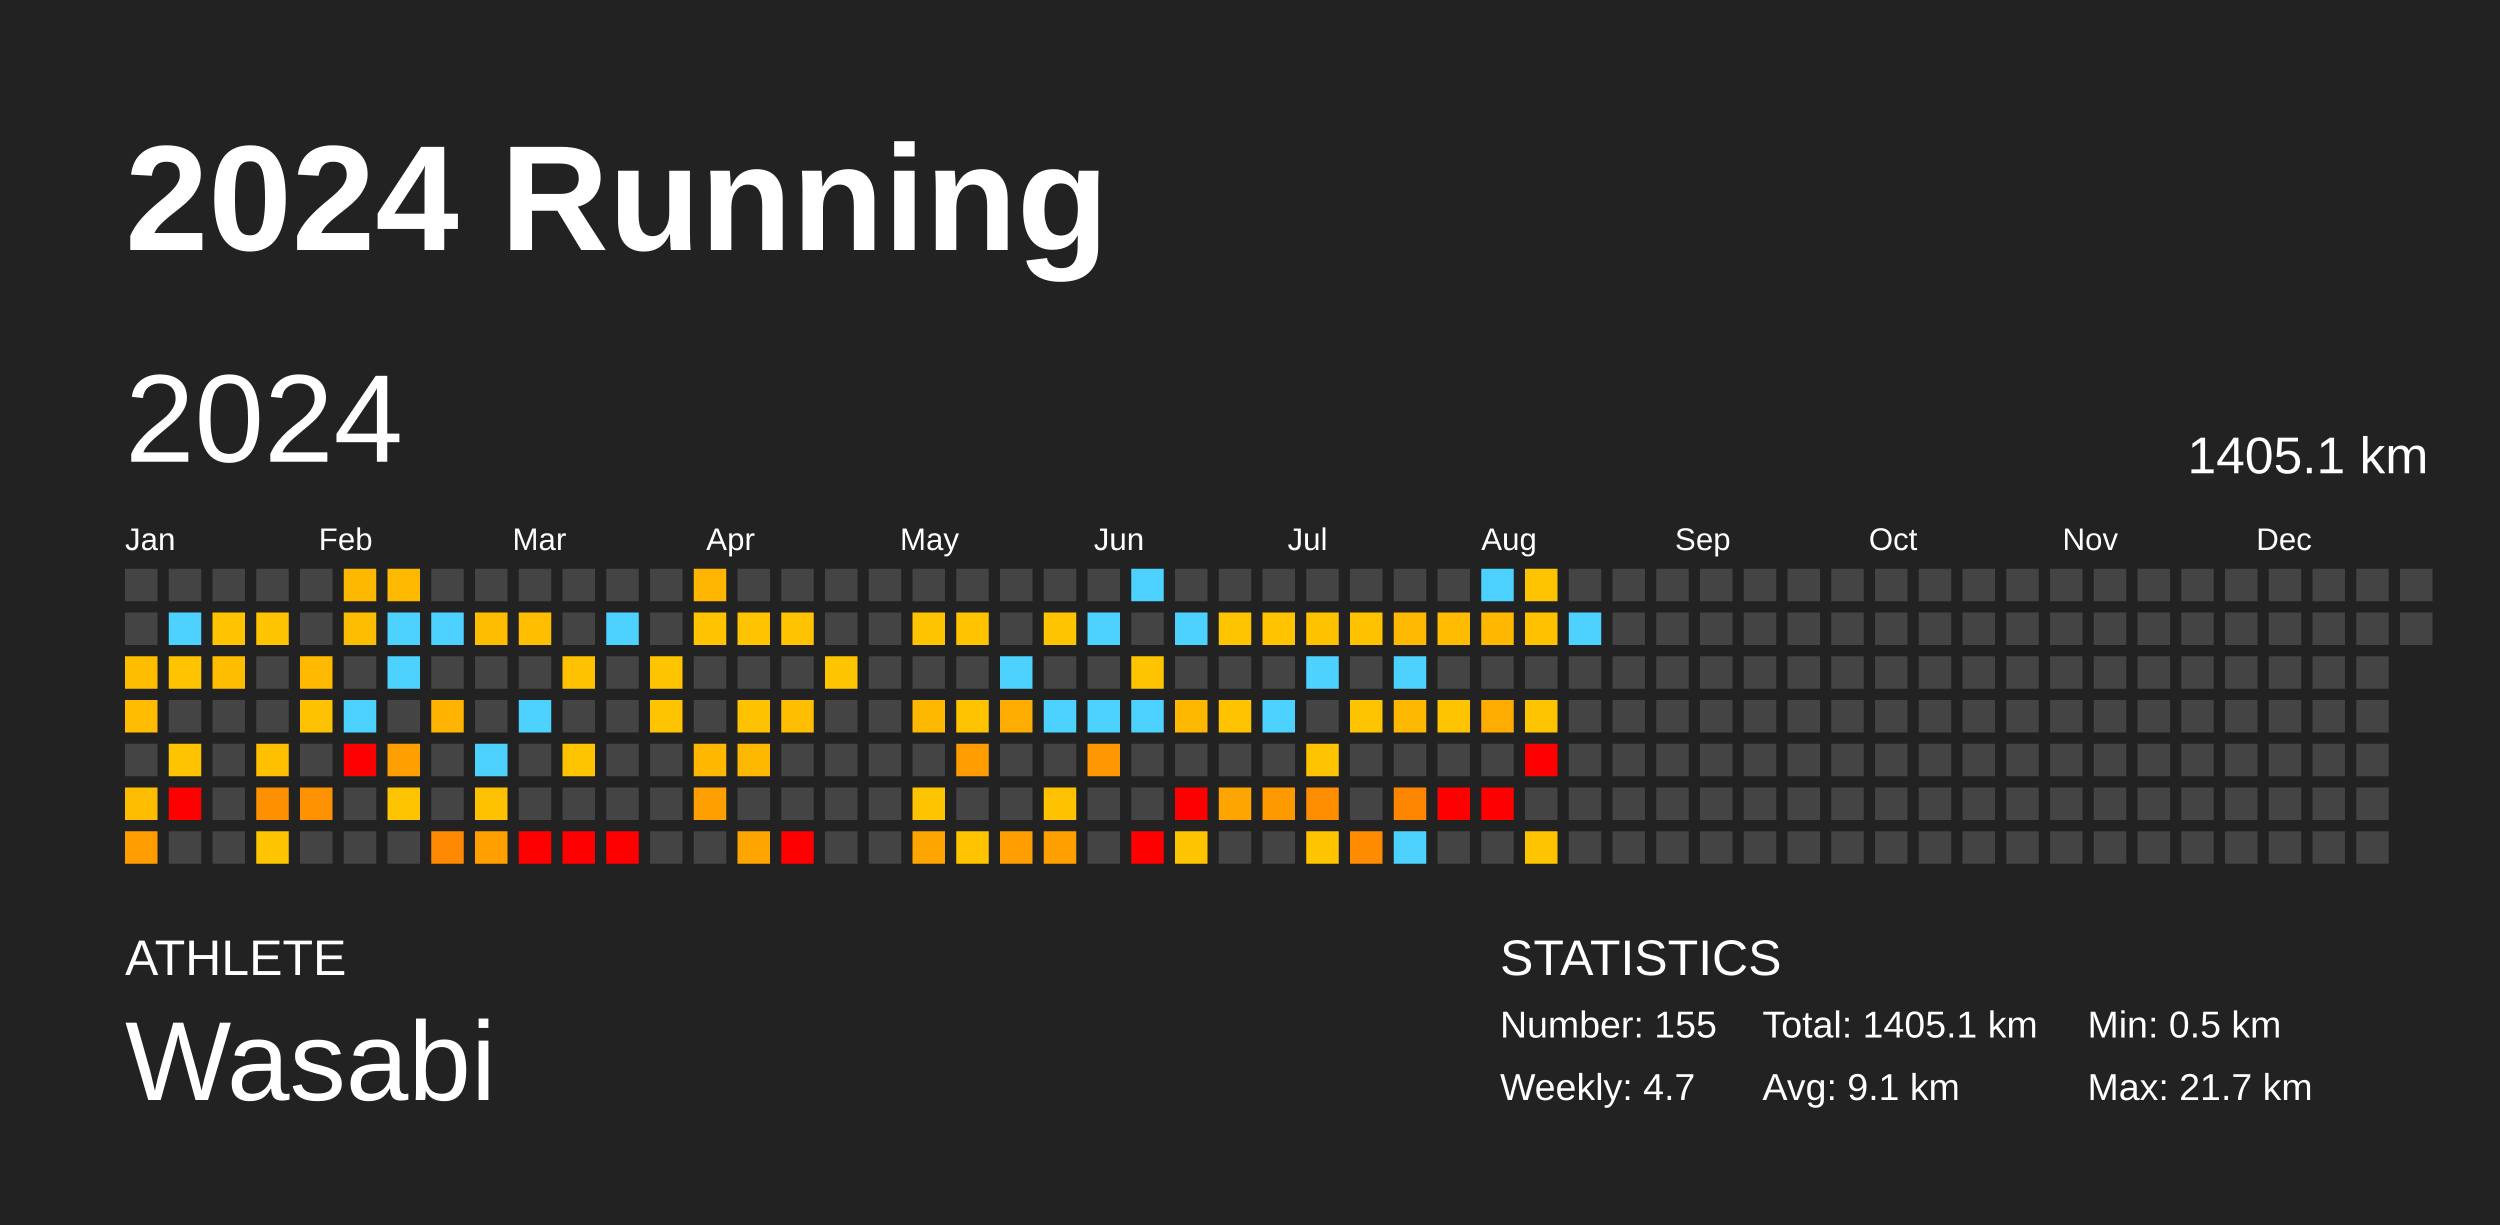
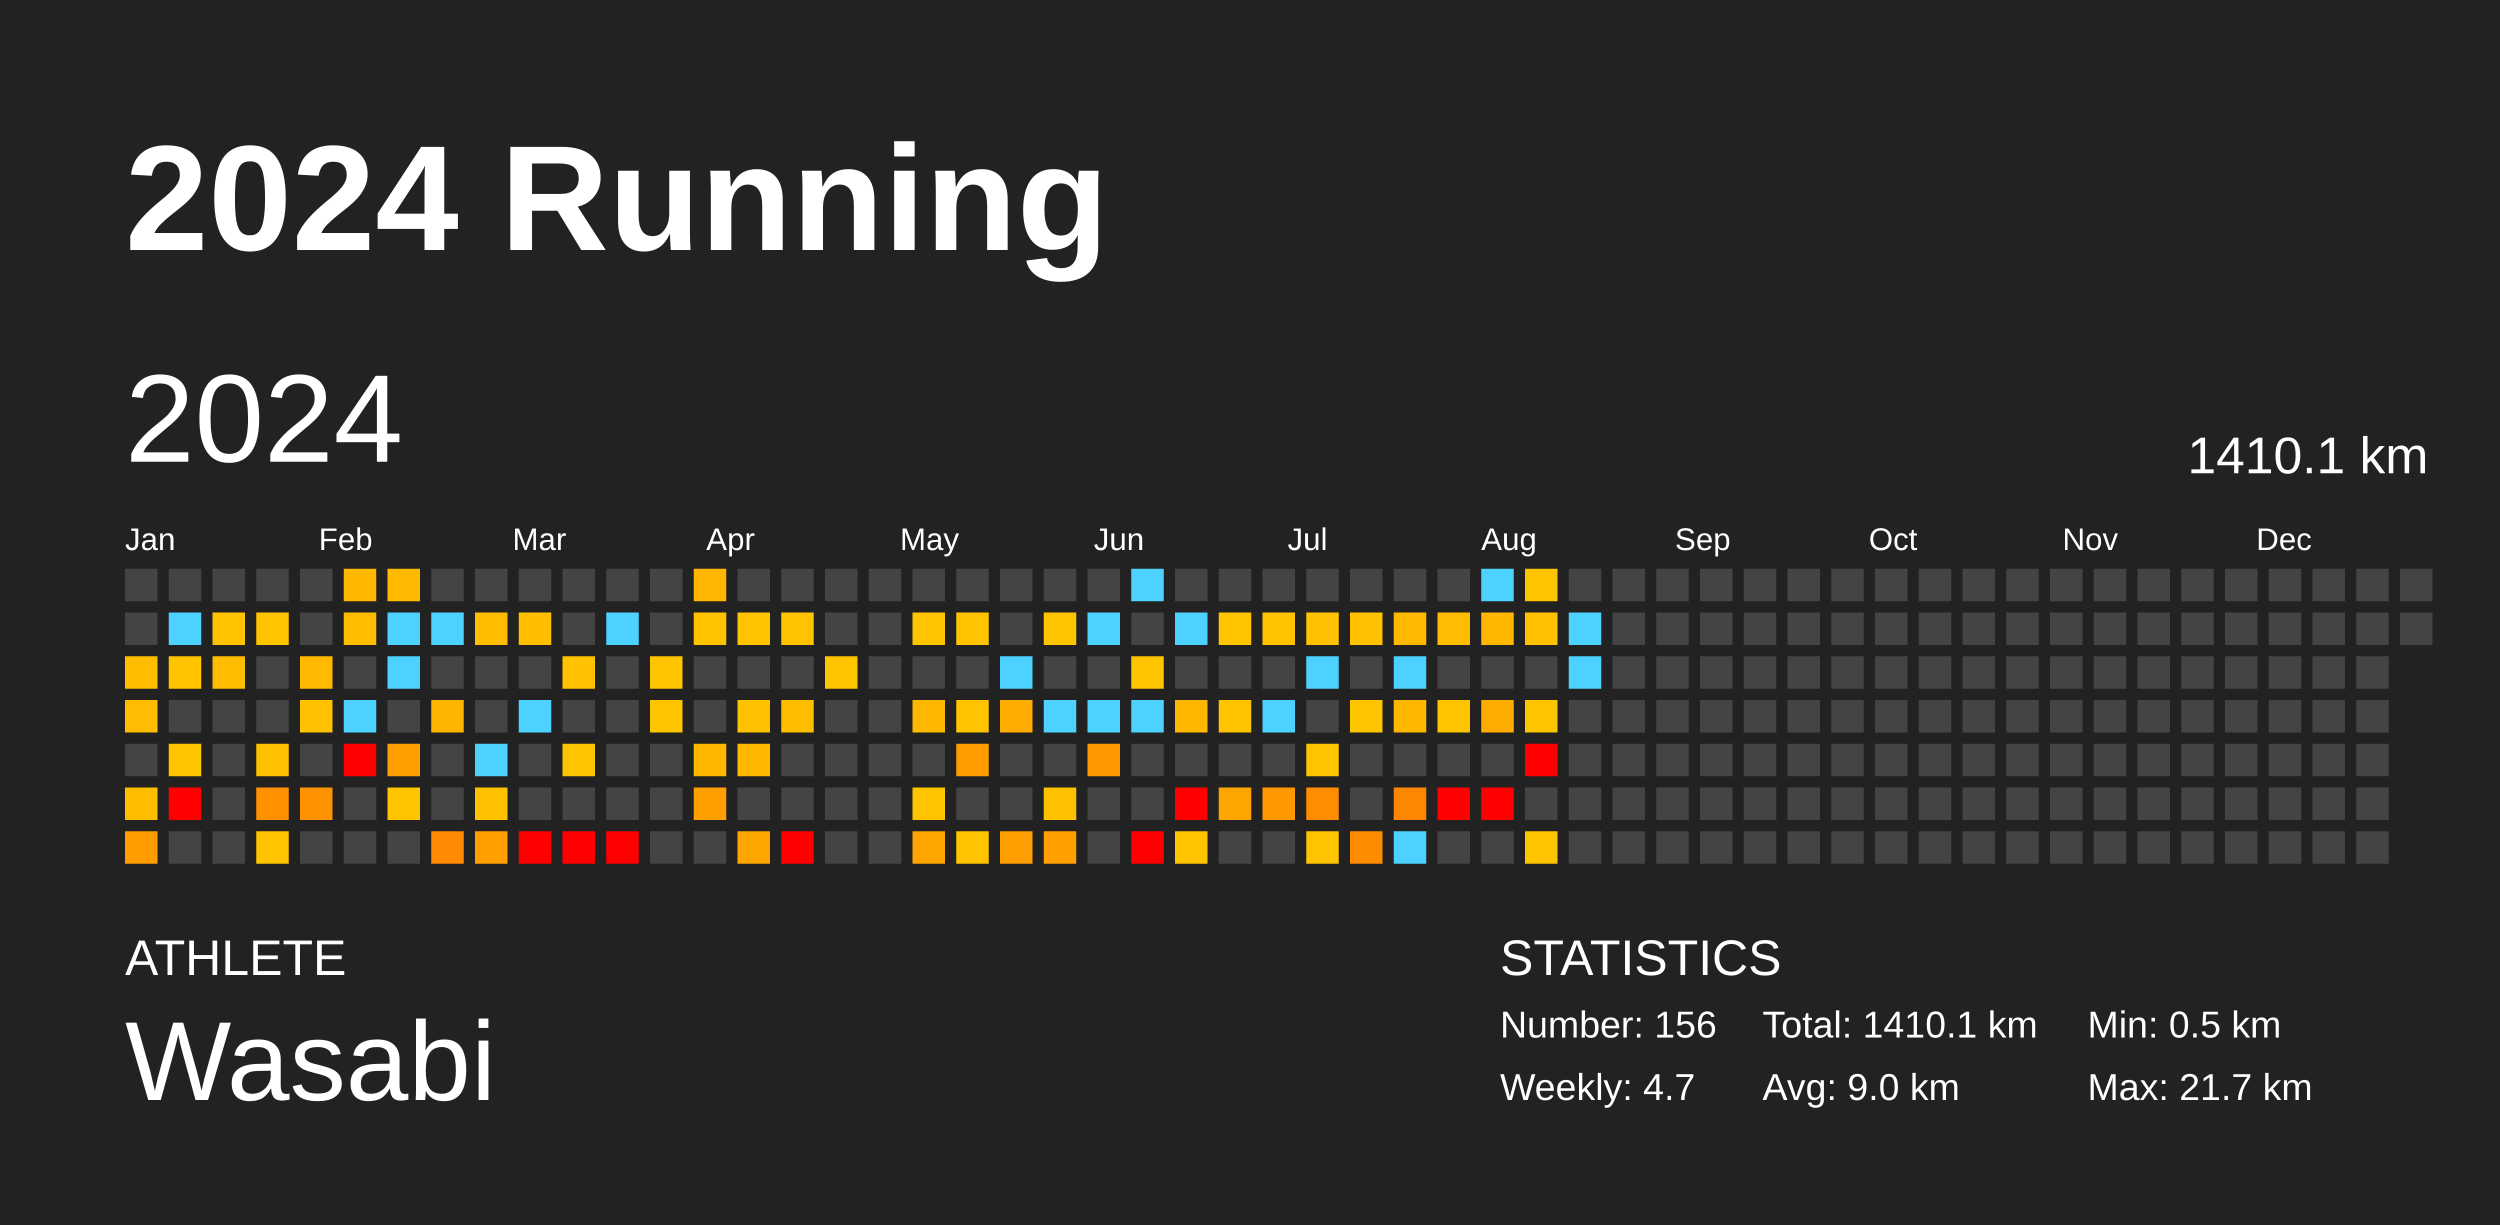
<svg xmlns="http://www.w3.org/2000/svg" baseProfile="full" height="98mm" version="1.1" viewBox="0,0,200,98" width="200mm">
  <defs />
  <rect fill="#222222" height="98" width="200" x="0" y="0" />
  <text fill="#FFFFFF" style="font-size:12px; font-family:Arial; font-weight:bold;" x="10" y="20">2024 Running</text>
  <text fill="#FFFFFF" style="font-size:4px; font-family:Arial" x="10" y="78">ATHLETE</text>
  <text fill="#FFFFFF" style="font-size:9px; font-family:Arial" x="10" y="88">Wasabi</text>
  <text fill="#FFFFFF" style="font-size:4px; font-family:Arial" x="120" y="78">STATISTICS</text>
-   <text fill="#FFFFFF" style="font-size:3px; font-family:Arial" x="120" y="83">Number: 155</text>
+   <text fill="#FFFFFF" style="font-size:3px; font-family:Arial" x="120" y="83">Number: 156</text>
  <text fill="#FFFFFF" style="font-size:3px; font-family:Arial" x="120" y="88">Weekly: 4.7</text>
-   <text fill="#FFFFFF" style="font-size:3px; font-family:Arial" x="141" y="83">Total: 1405.1 km</text>
-   <text fill="#FFFFFF" style="font-size:3px; font-family:Arial" x="141" y="88">Avg: 9.1 km</text>
+   <text fill="#FFFFFF" style="font-size:3px; font-family:Arial" x="141" y="83">Total: 1410.1 km</text>
+   <text fill="#FFFFFF" style="font-size:3px; font-family:Arial" x="141" y="88">Avg: 9.0 km</text>
  <text fill="#FFFFFF" style="font-size:3px; font-family:Arial" x="167" y="83">Min: 0.5 km</text>
  <text fill="#FFFFFF" style="font-size:3px; font-family:Arial" x="167" y="88">Max: 21.7 km</text>
  <text dominant-baseline="hanging" fill="#FFFFFF" style="font-size:10.0px; font-family:Arial;" x="10" y="30">2024</text>
-   <text dominant-baseline="hanging" fill="#FFFFFF" style="font-size:4.125px; font-family:Arial;" x="175" y="35">1405.1 km</text>
+   <text dominant-baseline="hanging" fill="#FFFFFF" style="font-size:4.125px; font-family:Arial;" x="175" y="35">1410.1 km</text>
  <text fill="#FFFFFF" style="font-size:2.5px; font-family:Arial" x="10.0" y="44">Jan</text>
  <text fill="#FFFFFF" style="font-size:2.5px; font-family:Arial" x="25.5" y="44">Feb</text>
  <text fill="#FFFFFF" style="font-size:2.5px; font-family:Arial" x="41.0" y="44">Mar</text>
  <text fill="#FFFFFF" style="font-size:2.5px; font-family:Arial" x="56.5" y="44">Apr</text>
  <text fill="#FFFFFF" style="font-size:2.5px; font-family:Arial" x="72.0" y="44">May</text>
  <text fill="#FFFFFF" style="font-size:2.5px; font-family:Arial" x="87.5" y="44">Jun</text>
  <text fill="#FFFFFF" style="font-size:2.5px; font-family:Arial" x="103.0" y="44">Jul</text>
  <text fill="#FFFFFF" style="font-size:2.5px; font-family:Arial" x="118.5" y="44">Aug</text>
  <text fill="#FFFFFF" style="font-size:2.5px; font-family:Arial" x="134.0" y="44">Sep</text>
  <text fill="#FFFFFF" style="font-size:2.5px; font-family:Arial" x="149.5" y="44">Oct</text>
  <text fill="#FFFFFF" style="font-size:2.5px; font-family:Arial" x="165.0" y="44">Nov</text>
  <text fill="#FFFFFF" style="font-size:2.5px; font-family:Arial" x="180.5" y="44">Dec</text>
  <rect fill="#444444" height="2.6" width="2.6" x="10.0" y="45.5" />
  <rect fill="#444444" height="2.6" width="2.6" x="10.0" y="49.0" />
  <rect fill="#ffbd00" height="2.6" width="2.6" x="10.0" y="52.5" />
  <rect fill="#ffbc00" height="2.6" width="2.6" x="10.0" y="56.0" />
  <rect fill="#444444" height="2.6" width="2.6" x="10.0" y="59.5" />
  <rect fill="#ffbd00" height="2.6" width="2.6" x="10.0" y="63.0" />
  <rect fill="#ff9d00" height="2.6" width="2.6" x="10.0" y="66.5" />
  <rect fill="#444444" height="2.6" width="2.6" x="13.5" y="45.5" />
  <rect fill="#4dd2ff" height="2.6" width="2.6" x="13.5" y="49.0" />
  <rect fill="#ffc300" height="2.6" width="2.6" x="13.5" y="52.5" />
  <rect fill="#444444" height="2.6" width="2.6" x="13.5" y="56.0" />
  <rect fill="#ffc400" height="2.6" width="2.6" x="13.5" y="59.5" />
  <rect fill="red" height="2.6" width="2.6" x="13.5" y="63.0" />
  <rect fill="#444444" height="2.6" width="2.6" x="13.5" y="66.5" />
  <rect fill="#444444" height="2.6" width="2.6" x="17.0" y="45.5" />
  <rect fill="#ffc300" height="2.6" width="2.6" x="17.0" y="49.0" />
  <rect fill="#ffbd00" height="2.6" width="2.6" x="17.0" y="52.5" />
  <rect fill="#444444" height="2.6" width="2.6" x="17.0" y="56.0" />
  <rect fill="#444444" height="2.6" width="2.6" x="17.0" y="59.5" />
  <rect fill="#444444" height="2.6" width="2.6" x="17.0" y="63.0" />
  <rect fill="#444444" height="2.6" width="2.6" x="17.0" y="66.5" />
  <rect fill="#444444" height="2.6" width="2.6" x="20.5" y="45.5" />
  <rect fill="#ffc400" height="2.6" width="2.6" x="20.5" y="49.0" />
  <rect fill="#444444" height="2.6" width="2.6" x="20.5" y="52.5" />
  <rect fill="#444444" height="2.6" width="2.6" x="20.5" y="56.0" />
  <rect fill="#ffc000" height="2.6" width="2.6" x="20.5" y="59.5" />
  <rect fill="#ff9100" height="2.6" width="2.6" x="20.5" y="63.0" />
  <rect fill="#ffc400" height="2.6" width="2.6" x="20.5" y="66.5" />
  <rect fill="#444444" height="2.6" width="2.6" x="24.0" y="45.5" />
  <rect fill="#444444" height="2.6" width="2.6" x="24.0" y="49.0" />
  <rect fill="#ffba00" height="2.6" width="2.6" x="24.0" y="52.5" />
  <rect fill="#ffc200" height="2.6" width="2.6" x="24.0" y="56.0" />
  <rect fill="#444444" height="2.6" width="2.6" x="24.0" y="59.5" />
  <rect fill="#ff9200" height="2.6" width="2.6" x="24.0" y="63.0" />
  <rect fill="#444444" height="2.6" width="2.6" x="24.0" y="66.5" />
  <rect fill="#ffb800" height="2.6" width="2.6" x="27.5" y="45.5" />
  <rect fill="#ffbd00" height="2.6" width="2.6" x="27.5" y="49.0" />
  <rect fill="#444444" height="2.6" width="2.6" x="27.5" y="52.5" />
  <rect fill="#4dd2ff" height="2.6" width="2.6" x="27.5" y="56.0" />
  <rect fill="red" height="2.6" width="2.6" x="27.5" y="59.5" />
  <rect fill="#444444" height="2.6" width="2.6" x="27.5" y="63.0" />
  <rect fill="#444444" height="2.6" width="2.6" x="27.5" y="66.5" />
  <rect fill="#ffba00" height="2.6" width="2.6" x="31.0" y="45.5" />
  <rect fill="#4dd2ff" height="2.6" width="2.6" x="31.0" y="49.0" />
  <rect fill="#4dd2ff" height="2.6" width="2.6" x="31.0" y="52.5" />
  <rect fill="#444444" height="2.6" width="2.6" x="31.0" y="56.0" />
  <rect fill="#ff9f00" height="2.6" width="2.6" x="31.0" y="59.5" />
  <rect fill="#ffc400" height="2.6" width="2.6" x="31.0" y="63.0" />
  <rect fill="#444444" height="2.6" width="2.6" x="31.0" y="66.5" />
  <rect fill="#444444" height="2.6" width="2.6" x="34.5" y="45.5" />
  <rect fill="#4dd2ff" height="2.6" width="2.6" x="34.5" y="49.0" />
  <rect fill="#444444" height="2.6" width="2.6" x="34.5" y="52.5" />
  <rect fill="#ffb500" height="2.6" width="2.6" x="34.5" y="56.0" />
  <rect fill="#444444" height="2.6" width="2.6" x="34.5" y="59.5" />
  <rect fill="#444444" height="2.6" width="2.6" x="34.5" y="63.0" />
  <rect fill="#ff8900" height="2.6" width="2.6" x="34.5" y="66.5" />
  <rect fill="#444444" height="2.6" width="2.6" x="38.0" y="45.5" />
  <rect fill="#ffbd00" height="2.6" width="2.6" x="38.0" y="49.0" />
  <rect fill="#444444" height="2.6" width="2.6" x="38.0" y="52.5" />
  <rect fill="#444444" height="2.6" width="2.6" x="38.0" y="56.0" />
  <rect fill="#4dd2ff" height="2.6" width="2.6" x="38.0" y="59.5" />
  <rect fill="#ffc200" height="2.6" width="2.6" x="38.0" y="63.0" />
  <rect fill="#ff9f00" height="2.6" width="2.6" x="38.0" y="66.5" />
  <rect fill="#444444" height="2.6" width="2.6" x="41.5" y="45.5" />
  <rect fill="#ffbf00" height="2.6" width="2.6" x="41.5" y="49.0" />
  <rect fill="#444444" height="2.6" width="2.6" x="41.5" y="52.5" />
  <rect fill="#4dd2ff" height="2.6" width="2.6" x="41.5" y="56.0" />
  <rect fill="#444444" height="2.6" width="2.6" x="41.5" y="59.5" />
  <rect fill="#444444" height="2.6" width="2.6" x="41.5" y="63.0" />
  <rect fill="red" height="2.6" width="2.6" x="41.5" y="66.5" />
  <rect fill="#444444" height="2.6" width="2.6" x="45.0" y="45.5" />
  <rect fill="#444444" height="2.6" width="2.6" x="45.0" y="49.0" />
  <rect fill="#ffc200" height="2.6" width="2.6" x="45.0" y="52.5" />
  <rect fill="#444444" height="2.6" width="2.6" x="45.0" y="56.0" />
  <rect fill="#ffc400" height="2.6" width="2.6" x="45.0" y="59.5" />
  <rect fill="#444444" height="2.6" width="2.6" x="45.0" y="63.0" />
  <rect fill="red" height="2.6" width="2.6" x="45.0" y="66.5" />
  <rect fill="#444444" height="2.6" width="2.6" x="48.5" y="45.5" />
  <rect fill="#4dd2ff" height="2.6" width="2.6" x="48.5" y="49.0" />
  <rect fill="#444444" height="2.6" width="2.6" x="48.5" y="52.5" />
  <rect fill="#444444" height="2.6" width="2.6" x="48.5" y="56.0" />
  <rect fill="#444444" height="2.6" width="2.6" x="48.5" y="59.5" />
  <rect fill="#444444" height="2.6" width="2.6" x="48.5" y="63.0" />
  <rect fill="red" height="2.6" width="2.6" x="48.5" y="66.5" />
  <rect fill="#444444" height="2.6" width="2.6" x="52.0" y="45.5" />
  <rect fill="#444444" height="2.6" width="2.6" x="52.0" y="49.0" />
  <rect fill="#ffc400" height="2.6" width="2.6" x="52.0" y="52.5" />
  <rect fill="#ffc400" height="2.6" width="2.6" x="52.0" y="56.0" />
  <rect fill="#444444" height="2.6" width="2.6" x="52.0" y="59.5" />
  <rect fill="#444444" height="2.6" width="2.6" x="52.0" y="63.0" />
  <rect fill="#444444" height="2.6" width="2.6" x="52.0" y="66.5" />
  <rect fill="#ffb600" height="2.6" width="2.6" x="55.5" y="45.5" />
  <rect fill="#ffc300" height="2.6" width="2.6" x="55.5" y="49.0" />
  <rect fill="#444444" height="2.6" width="2.6" x="55.5" y="52.5" />
  <rect fill="#444444" height="2.6" width="2.6" x="55.5" y="56.0" />
  <rect fill="#ffb700" height="2.6" width="2.6" x="55.5" y="59.5" />
  <rect fill="#ff9f00" height="2.6" width="2.6" x="55.5" y="63.0" />
  <rect fill="#444444" height="2.6" width="2.6" x="55.5" y="66.5" />
  <rect fill="#444444" height="2.6" width="2.6" x="59.0" y="45.5" />
  <rect fill="#ffc300" height="2.6" width="2.6" x="59.0" y="49.0" />
  <rect fill="#444444" height="2.6" width="2.6" x="59.0" y="52.5" />
  <rect fill="#ffc200" height="2.6" width="2.6" x="59.0" y="56.0" />
  <rect fill="#ffb800" height="2.6" width="2.6" x="59.0" y="59.5" />
  <rect fill="#444444" height="2.6" width="2.6" x="59.0" y="63.0" />
  <rect fill="#ffa500" height="2.6" width="2.6" x="59.0" y="66.5" />
  <rect fill="#444444" height="2.6" width="2.6" x="62.5" y="45.5" />
  <rect fill="#ffc300" height="2.6" width="2.6" x="62.5" y="49.0" />
  <rect fill="#444444" height="2.6" width="2.6" x="62.5" y="52.5" />
  <rect fill="#ffbe00" height="2.6" width="2.6" x="62.5" y="56.0" />
  <rect fill="#444444" height="2.6" width="2.6" x="62.5" y="59.5" />
  <rect fill="#444444" height="2.6" width="2.6" x="62.5" y="63.0" />
  <rect fill="red" height="2.6" width="2.6" x="62.5" y="66.5" />
  <rect fill="#444444" height="2.6" width="2.6" x="66.0" y="45.5" />
  <rect fill="#444444" height="2.6" width="2.6" x="66.0" y="49.0" />
  <rect fill="#ffc400" height="2.6" width="2.6" x="66.0" y="52.5" />
  <rect fill="#444444" height="2.6" width="2.6" x="66.0" y="56.0" />
  <rect fill="#444444" height="2.6" width="2.6" x="66.0" y="59.5" />
  <rect fill="#444444" height="2.6" width="2.6" x="66.0" y="63.0" />
  <rect fill="#444444" height="2.6" width="2.6" x="66.0" y="66.5" />
  <rect fill="#444444" height="2.6" width="2.6" x="69.5" y="45.5" />
  <rect fill="#444444" height="2.6" width="2.6" x="69.5" y="49.0" />
  <rect fill="#444444" height="2.6" width="2.6" x="69.5" y="52.5" />
  <rect fill="#444444" height="2.6" width="2.6" x="69.5" y="56.0" />
  <rect fill="#444444" height="2.6" width="2.6" x="69.5" y="59.5" />
  <rect fill="#444444" height="2.6" width="2.6" x="69.5" y="63.0" />
  <rect fill="#444444" height="2.6" width="2.6" x="69.5" y="66.5" />
  <rect fill="#444444" height="2.6" width="2.6" x="73.0" y="45.5" />
  <rect fill="#ffc400" height="2.6" width="2.6" x="73.0" y="49.0" />
  <rect fill="#444444" height="2.6" width="2.6" x="73.0" y="52.5" />
  <rect fill="#ffb800" height="2.6" width="2.6" x="73.0" y="56.0" />
  <rect fill="#444444" height="2.6" width="2.6" x="73.0" y="59.5" />
  <rect fill="#ffc400" height="2.6" width="2.6" x="73.0" y="63.0" />
  <rect fill="#ffa500" height="2.6" width="2.6" x="73.0" y="66.5" />
  <rect fill="#444444" height="2.6" width="2.6" x="76.5" y="45.5" />
  <rect fill="#ffc300" height="2.6" width="2.6" x="76.5" y="49.0" />
  <rect fill="#444444" height="2.6" width="2.6" x="76.5" y="52.5" />
  <rect fill="#ffc300" height="2.6" width="2.6" x="76.5" y="56.0" />
  <rect fill="#ff9c00" height="2.6" width="2.6" x="76.5" y="59.5" />
  <rect fill="#444444" height="2.6" width="2.6" x="76.5" y="63.0" />
  <rect fill="#ffc300" height="2.6" width="2.6" x="76.5" y="66.5" />
  <rect fill="#444444" height="2.6" width="2.6" x="80.0" y="45.5" />
  <rect fill="#444444" height="2.6" width="2.6" x="80.0" y="49.0" />
  <rect fill="#4dd2ff" height="2.6" width="2.6" x="80.0" y="52.5" />
  <rect fill="#ffac00" height="2.6" width="2.6" x="80.0" y="56.0" />
  <rect fill="#444444" height="2.6" width="2.6" x="80.0" y="59.5" />
  <rect fill="#444444" height="2.6" width="2.6" x="80.0" y="63.0" />
  <rect fill="#ff9e00" height="2.6" width="2.6" x="80.0" y="66.5" />
  <rect fill="#444444" height="2.6" width="2.6" x="83.5" y="45.5" />
  <rect fill="#ffc400" height="2.6" width="2.6" x="83.5" y="49.0" />
  <rect fill="#444444" height="2.6" width="2.6" x="83.5" y="52.5" />
  <rect fill="#4dd2ff" height="2.6" width="2.6" x="83.5" y="56.0" />
  <rect fill="#444444" height="2.6" width="2.6" x="83.5" y="59.5" />
  <rect fill="#ffc200" height="2.6" width="2.6" x="83.5" y="63.0" />
  <rect fill="#ff9f00" height="2.6" width="2.6" x="83.5" y="66.5" />
  <rect fill="#444444" height="2.6" width="2.6" x="87.0" y="45.5" />
  <rect fill="#4dd2ff" height="2.6" width="2.6" x="87.0" y="49.0" />
  <rect fill="#444444" height="2.6" width="2.6" x="87.0" y="52.5" />
  <rect fill="#4dd2ff" height="2.6" width="2.6" x="87.0" y="56.0" />
  <rect fill="#ff9800" height="2.6" width="2.6" x="87.0" y="59.5" />
  <rect fill="#444444" height="2.6" width="2.6" x="87.0" y="63.0" />
  <rect fill="#444444" height="2.6" width="2.6" x="87.0" y="66.5" />
  <rect fill="#4dd2ff" height="2.6" width="2.6" x="90.5" y="45.5" />
  <rect fill="#444444" height="2.6" width="2.6" x="90.5" y="49.0" />
  <rect fill="#ffc400" height="2.6" width="2.6" x="90.5" y="52.5" />
  <rect fill="#4dd2ff" height="2.6" width="2.6" x="90.5" y="56.0" />
  <rect fill="#444444" height="2.6" width="2.6" x="90.5" y="59.5" />
  <rect fill="#444444" height="2.6" width="2.6" x="90.5" y="63.0" />
  <rect fill="red" height="2.6" width="2.6" x="90.5" y="66.5" />
  <rect fill="#444444" height="2.6" width="2.6" x="94.0" y="45.5" />
  <rect fill="#4dd2ff" height="2.6" width="2.6" x="94.0" y="49.0" />
  <rect fill="#444444" height="2.6" width="2.6" x="94.0" y="52.5" />
  <rect fill="#ffb800" height="2.6" width="2.6" x="94.0" y="56.0" />
  <rect fill="#444444" height="2.6" width="2.6" x="94.0" y="59.5" />
  <rect fill="red" height="2.6" width="2.6" x="94.0" y="63.0" />
  <rect fill="#ffc400" height="2.6" width="2.6" x="94.0" y="66.5" />
  <rect fill="#444444" height="2.6" width="2.6" x="97.5" y="45.5" />
  <rect fill="#ffc400" height="2.6" width="2.6" x="97.5" y="49.0" />
  <rect fill="#444444" height="2.6" width="2.6" x="97.5" y="52.5" />
  <rect fill="#ffc300" height="2.6" width="2.6" x="97.5" y="56.0" />
  <rect fill="#444444" height="2.6" width="2.6" x="97.5" y="59.5" />
  <rect fill="#ffa500" height="2.6" width="2.6" x="97.5" y="63.0" />
  <rect fill="#444444" height="2.6" width="2.6" x="97.5" y="66.5" />
  <rect fill="#444444" height="2.6" width="2.6" x="101.0" y="45.5" />
  <rect fill="#ffc300" height="2.6" width="2.6" x="101.0" y="49.0" />
  <rect fill="#444444" height="2.6" width="2.6" x="101.0" y="52.5" />
  <rect fill="#4dd2ff" height="2.6" width="2.6" x="101.0" y="56.0" />
  <rect fill="#444444" height="2.6" width="2.6" x="101.0" y="59.5" />
  <rect fill="#ff9900" height="2.6" width="2.6" x="101.0" y="63.0" />
  <rect fill="#444444" height="2.6" width="2.6" x="101.0" y="66.5" />
  <rect fill="#444444" height="2.6" width="2.6" x="104.5" y="45.5" />
  <rect fill="#ffc200" height="2.6" width="2.6" x="104.5" y="49.0" />
  <rect fill="#4dd2ff" height="2.6" width="2.6" x="104.5" y="52.5" />
  <rect fill="#444444" height="2.6" width="2.6" x="104.5" y="56.0" />
  <rect fill="#ffc400" height="2.6" width="2.6" x="104.5" y="59.5" />
  <rect fill="#ff8d00" height="2.6" width="2.6" x="104.5" y="63.0" />
  <rect fill="#ffc400" height="2.6" width="2.6" x="104.5" y="66.5" />
  <rect fill="#444444" height="2.6" width="2.6" x="108.0" y="45.5" />
  <rect fill="#ffc200" height="2.6" width="2.6" x="108.0" y="49.0" />
  <rect fill="#444444" height="2.6" width="2.6" x="108.0" y="52.5" />
  <rect fill="#ffc400" height="2.6" width="2.6" x="108.0" y="56.0" />
  <rect fill="#444444" height="2.6" width="2.6" x="108.0" y="59.5" />
  <rect fill="#444444" height="2.6" width="2.6" x="108.0" y="63.0" />
  <rect fill="#ff8c00" height="2.6" width="2.6" x="108.0" y="66.5" />
  <rect fill="#444444" height="2.6" width="2.6" x="111.5" y="45.5" />
  <rect fill="#ffb900" height="2.6" width="2.6" x="111.5" y="49.0" />
  <rect fill="#4dd2ff" height="2.6" width="2.6" x="111.5" y="52.5" />
  <rect fill="#ffb800" height="2.6" width="2.6" x="111.5" y="56.0" />
  <rect fill="#444444" height="2.6" width="2.6" x="111.5" y="59.5" />
  <rect fill="#ff8600" height="2.6" width="2.6" x="111.5" y="63.0" />
  <rect fill="#4dd2ff" height="2.6" width="2.6" x="111.5" y="66.5" />
  <rect fill="#444444" height="2.6" width="2.6" x="115.0" y="45.5" />
  <rect fill="#ffbc00" height="2.6" width="2.6" x="115.0" y="49.0" />
  <rect fill="#444444" height="2.6" width="2.6" x="115.0" y="52.5" />
  <rect fill="#ffc400" height="2.6" width="2.6" x="115.0" y="56.0" />
  <rect fill="#444444" height="2.6" width="2.6" x="115.0" y="59.5" />
  <rect fill="red" height="2.6" width="2.6" x="115.0" y="63.0" />
  <rect fill="#444444" height="2.6" width="2.6" x="115.0" y="66.5" />
  <rect fill="#4dd2ff" height="2.6" width="2.6" x="118.5" y="45.5" />
  <rect fill="#ffb700" height="2.6" width="2.6" x="118.5" y="49.0" />
  <rect fill="#444444" height="2.6" width="2.6" x="118.5" y="52.5" />
  <rect fill="#ffac00" height="2.6" width="2.6" x="118.5" y="56.0" />
  <rect fill="#444444" height="2.6" width="2.6" x="118.5" y="59.5" />
  <rect fill="red" height="2.6" width="2.6" x="118.5" y="63.0" />
  <rect fill="#444444" height="2.6" width="2.6" x="118.5" y="66.5" />
  <rect fill="#ffc400" height="2.6" width="2.6" x="122.0" y="45.5" />
  <rect fill="#ffc100" height="2.6" width="2.6" x="122.0" y="49.0" />
  <rect fill="#444444" height="2.6" width="2.6" x="122.0" y="52.5" />
  <rect fill="#ffc400" height="2.6" width="2.6" x="122.0" y="56.0" />
  <rect fill="red" height="2.6" width="2.6" x="122.0" y="59.5" />
  <rect fill="#444444" height="2.6" width="2.6" x="122.0" y="63.0" />
  <rect fill="#ffc400" height="2.6" width="2.6" x="122.0" y="66.5" />
  <rect fill="#444444" height="2.6" width="2.6" x="125.5" y="45.5" />
  <rect fill="#4dd2ff" height="2.6" width="2.6" x="125.5" y="49.0" />
-   <rect fill="#444444" height="2.6" width="2.6" x="125.5" y="52.5" />
+   <rect fill="#4dd2ff" height="2.6" width="2.6" x="125.5" y="52.5" />
  <rect fill="#444444" height="2.6" width="2.6" x="125.5" y="56.0" />
  <rect fill="#444444" height="2.6" width="2.6" x="125.5" y="59.5" />
  <rect fill="#444444" height="2.6" width="2.6" x="125.5" y="63.0" />
  <rect fill="#444444" height="2.6" width="2.6" x="125.5" y="66.5" />
  <rect fill="#444444" height="2.6" width="2.6" x="129.0" y="45.5" />
  <rect fill="#444444" height="2.6" width="2.6" x="129.0" y="49.0" />
  <rect fill="#444444" height="2.6" width="2.6" x="129.0" y="52.5" />
  <rect fill="#444444" height="2.6" width="2.6" x="129.0" y="56.0" />
  <rect fill="#444444" height="2.6" width="2.6" x="129.0" y="59.5" />
  <rect fill="#444444" height="2.6" width="2.6" x="129.0" y="63.0" />
  <rect fill="#444444" height="2.6" width="2.6" x="129.0" y="66.5" />
  <rect fill="#444444" height="2.6" width="2.6" x="132.5" y="45.5" />
  <rect fill="#444444" height="2.6" width="2.6" x="132.5" y="49.0" />
  <rect fill="#444444" height="2.6" width="2.6" x="132.5" y="52.5" />
  <rect fill="#444444" height="2.6" width="2.6" x="132.5" y="56.0" />
  <rect fill="#444444" height="2.6" width="2.6" x="132.5" y="59.5" />
  <rect fill="#444444" height="2.6" width="2.6" x="132.5" y="63.0" />
  <rect fill="#444444" height="2.6" width="2.6" x="132.5" y="66.5" />
  <rect fill="#444444" height="2.6" width="2.6" x="136.0" y="45.5" />
  <rect fill="#444444" height="2.6" width="2.6" x="136.0" y="49.0" />
  <rect fill="#444444" height="2.6" width="2.6" x="136.0" y="52.5" />
  <rect fill="#444444" height="2.6" width="2.6" x="136.0" y="56.0" />
  <rect fill="#444444" height="2.6" width="2.6" x="136.0" y="59.5" />
  <rect fill="#444444" height="2.6" width="2.6" x="136.0" y="63.0" />
  <rect fill="#444444" height="2.6" width="2.6" x="136.0" y="66.5" />
  <rect fill="#444444" height="2.6" width="2.6" x="139.5" y="45.5" />
  <rect fill="#444444" height="2.6" width="2.6" x="139.5" y="49.0" />
  <rect fill="#444444" height="2.6" width="2.6" x="139.5" y="52.5" />
  <rect fill="#444444" height="2.6" width="2.6" x="139.5" y="56.0" />
  <rect fill="#444444" height="2.6" width="2.6" x="139.5" y="59.5" />
  <rect fill="#444444" height="2.6" width="2.6" x="139.5" y="63.0" />
  <rect fill="#444444" height="2.6" width="2.6" x="139.5" y="66.5" />
  <rect fill="#444444" height="2.6" width="2.6" x="143.0" y="45.5" />
  <rect fill="#444444" height="2.6" width="2.6" x="143.0" y="49.0" />
  <rect fill="#444444" height="2.6" width="2.6" x="143.0" y="52.5" />
  <rect fill="#444444" height="2.6" width="2.6" x="143.0" y="56.0" />
  <rect fill="#444444" height="2.6" width="2.6" x="143.0" y="59.5" />
  <rect fill="#444444" height="2.6" width="2.6" x="143.0" y="63.0" />
  <rect fill="#444444" height="2.6" width="2.6" x="143.0" y="66.5" />
  <rect fill="#444444" height="2.6" width="2.6" x="146.5" y="45.5" />
  <rect fill="#444444" height="2.6" width="2.6" x="146.5" y="49.0" />
  <rect fill="#444444" height="2.6" width="2.6" x="146.5" y="52.5" />
  <rect fill="#444444" height="2.6" width="2.6" x="146.5" y="56.0" />
  <rect fill="#444444" height="2.6" width="2.6" x="146.5" y="59.5" />
  <rect fill="#444444" height="2.6" width="2.6" x="146.5" y="63.0" />
  <rect fill="#444444" height="2.6" width="2.6" x="146.5" y="66.5" />
  <rect fill="#444444" height="2.6" width="2.6" x="150.0" y="45.5" />
  <rect fill="#444444" height="2.6" width="2.6" x="150.0" y="49.0" />
  <rect fill="#444444" height="2.6" width="2.6" x="150.0" y="52.5" />
  <rect fill="#444444" height="2.6" width="2.6" x="150.0" y="56.0" />
  <rect fill="#444444" height="2.6" width="2.6" x="150.0" y="59.5" />
  <rect fill="#444444" height="2.6" width="2.6" x="150.0" y="63.0" />
  <rect fill="#444444" height="2.6" width="2.6" x="150.0" y="66.5" />
  <rect fill="#444444" height="2.6" width="2.6" x="153.5" y="45.5" />
  <rect fill="#444444" height="2.6" width="2.6" x="153.5" y="49.0" />
  <rect fill="#444444" height="2.6" width="2.6" x="153.5" y="52.5" />
  <rect fill="#444444" height="2.6" width="2.6" x="153.5" y="56.0" />
  <rect fill="#444444" height="2.6" width="2.6" x="153.5" y="59.5" />
  <rect fill="#444444" height="2.6" width="2.6" x="153.5" y="63.0" />
  <rect fill="#444444" height="2.6" width="2.6" x="153.5" y="66.5" />
  <rect fill="#444444" height="2.6" width="2.6" x="157.0" y="45.5" />
  <rect fill="#444444" height="2.6" width="2.6" x="157.0" y="49.0" />
  <rect fill="#444444" height="2.6" width="2.6" x="157.0" y="52.5" />
  <rect fill="#444444" height="2.6" width="2.6" x="157.0" y="56.0" />
  <rect fill="#444444" height="2.6" width="2.6" x="157.0" y="59.5" />
  <rect fill="#444444" height="2.6" width="2.6" x="157.0" y="63.0" />
  <rect fill="#444444" height="2.6" width="2.6" x="157.0" y="66.5" />
  <rect fill="#444444" height="2.6" width="2.6" x="160.5" y="45.5" />
  <rect fill="#444444" height="2.6" width="2.6" x="160.5" y="49.0" />
  <rect fill="#444444" height="2.6" width="2.6" x="160.5" y="52.5" />
  <rect fill="#444444" height="2.6" width="2.6" x="160.5" y="56.0" />
  <rect fill="#444444" height="2.6" width="2.6" x="160.5" y="59.5" />
  <rect fill="#444444" height="2.6" width="2.6" x="160.5" y="63.0" />
  <rect fill="#444444" height="2.6" width="2.6" x="160.5" y="66.5" />
  <rect fill="#444444" height="2.6" width="2.6" x="164.0" y="45.5" />
  <rect fill="#444444" height="2.6" width="2.6" x="164.0" y="49.0" />
  <rect fill="#444444" height="2.6" width="2.6" x="164.0" y="52.5" />
  <rect fill="#444444" height="2.6" width="2.6" x="164.0" y="56.0" />
  <rect fill="#444444" height="2.6" width="2.6" x="164.0" y="59.5" />
  <rect fill="#444444" height="2.6" width="2.6" x="164.0" y="63.0" />
  <rect fill="#444444" height="2.6" width="2.6" x="164.0" y="66.5" />
  <rect fill="#444444" height="2.6" width="2.6" x="167.5" y="45.5" />
  <rect fill="#444444" height="2.6" width="2.6" x="167.5" y="49.0" />
  <rect fill="#444444" height="2.6" width="2.6" x="167.5" y="52.5" />
  <rect fill="#444444" height="2.6" width="2.6" x="167.5" y="56.0" />
  <rect fill="#444444" height="2.6" width="2.6" x="167.5" y="59.5" />
  <rect fill="#444444" height="2.6" width="2.6" x="167.5" y="63.0" />
  <rect fill="#444444" height="2.6" width="2.6" x="167.5" y="66.5" />
  <rect fill="#444444" height="2.6" width="2.6" x="171.0" y="45.5" />
  <rect fill="#444444" height="2.6" width="2.6" x="171.0" y="49.0" />
  <rect fill="#444444" height="2.6" width="2.6" x="171.0" y="52.5" />
  <rect fill="#444444" height="2.6" width="2.6" x="171.0" y="56.0" />
  <rect fill="#444444" height="2.6" width="2.6" x="171.0" y="59.5" />
  <rect fill="#444444" height="2.6" width="2.6" x="171.0" y="63.0" />
  <rect fill="#444444" height="2.6" width="2.6" x="171.0" y="66.5" />
  <rect fill="#444444" height="2.6" width="2.6" x="174.5" y="45.5" />
  <rect fill="#444444" height="2.6" width="2.6" x="174.5" y="49.0" />
  <rect fill="#444444" height="2.6" width="2.6" x="174.5" y="52.5" />
  <rect fill="#444444" height="2.6" width="2.6" x="174.5" y="56.0" />
  <rect fill="#444444" height="2.6" width="2.6" x="174.5" y="59.5" />
  <rect fill="#444444" height="2.6" width="2.6" x="174.5" y="63.0" />
  <rect fill="#444444" height="2.6" width="2.6" x="174.5" y="66.5" />
  <rect fill="#444444" height="2.6" width="2.6" x="178.0" y="45.5" />
  <rect fill="#444444" height="2.6" width="2.6" x="178.0" y="49.0" />
  <rect fill="#444444" height="2.6" width="2.6" x="178.0" y="52.5" />
  <rect fill="#444444" height="2.6" width="2.6" x="178.0" y="56.0" />
  <rect fill="#444444" height="2.6" width="2.6" x="178.0" y="59.5" />
  <rect fill="#444444" height="2.6" width="2.6" x="178.0" y="63.0" />
  <rect fill="#444444" height="2.6" width="2.6" x="178.0" y="66.5" />
  <rect fill="#444444" height="2.6" width="2.6" x="181.5" y="45.5" />
  <rect fill="#444444" height="2.6" width="2.6" x="181.5" y="49.0" />
  <rect fill="#444444" height="2.6" width="2.6" x="181.5" y="52.5" />
  <rect fill="#444444" height="2.6" width="2.6" x="181.5" y="56.0" />
  <rect fill="#444444" height="2.6" width="2.6" x="181.5" y="59.5" />
  <rect fill="#444444" height="2.6" width="2.6" x="181.5" y="63.0" />
  <rect fill="#444444" height="2.6" width="2.6" x="181.5" y="66.5" />
  <rect fill="#444444" height="2.6" width="2.6" x="185.0" y="45.5" />
  <rect fill="#444444" height="2.6" width="2.6" x="185.0" y="49.0" />
  <rect fill="#444444" height="2.6" width="2.6" x="185.0" y="52.5" />
  <rect fill="#444444" height="2.6" width="2.6" x="185.0" y="56.0" />
  <rect fill="#444444" height="2.6" width="2.6" x="185.0" y="59.5" />
  <rect fill="#444444" height="2.6" width="2.6" x="185.0" y="63.0" />
  <rect fill="#444444" height="2.6" width="2.6" x="185.0" y="66.5" />
  <rect fill="#444444" height="2.6" width="2.6" x="188.5" y="45.5" />
  <rect fill="#444444" height="2.6" width="2.6" x="188.5" y="49.0" />
  <rect fill="#444444" height="2.6" width="2.6" x="188.5" y="52.5" />
  <rect fill="#444444" height="2.6" width="2.6" x="188.5" y="56.0" />
  <rect fill="#444444" height="2.6" width="2.6" x="188.5" y="59.5" />
  <rect fill="#444444" height="2.6" width="2.6" x="188.5" y="63.0" />
  <rect fill="#444444" height="2.6" width="2.6" x="188.5" y="66.5" />
  <rect fill="#444444" height="2.6" width="2.6" x="192.0" y="45.5" />
  <rect fill="#444444" height="2.6" width="2.6" x="192.0" y="49.0" />
</svg>
